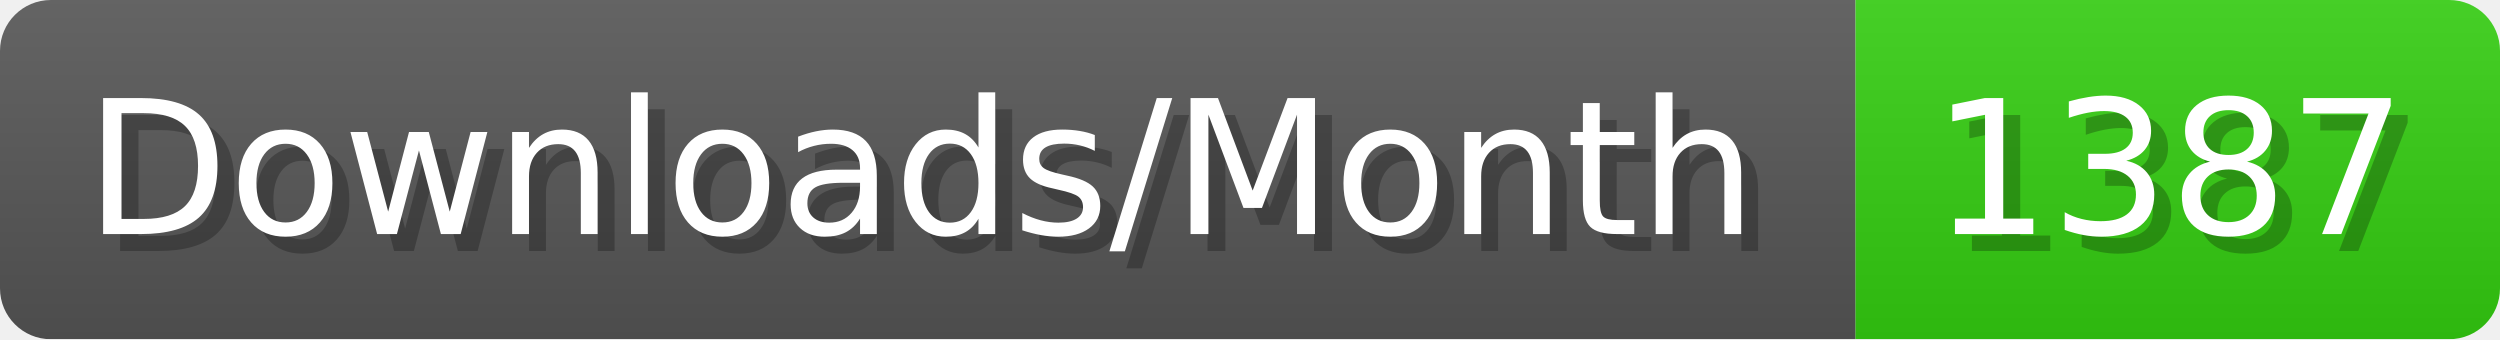
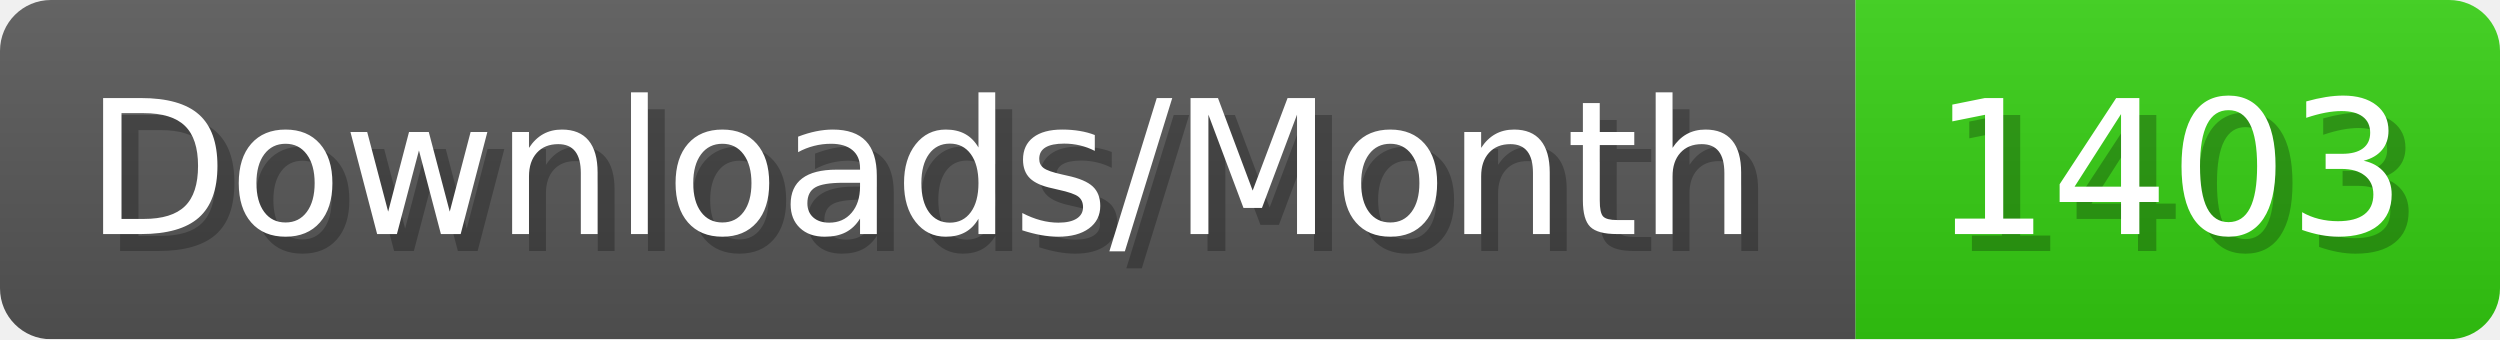
- <svg xmlns="http://www.w3.org/2000/svg" width="147.4" height="20" viewBox="0 0 1474 200" role="img" aria-label="Downloads/Month: 1387">
+ <svg xmlns="http://www.w3.org/2000/svg" width="147.4" height="20" viewBox="0 0 1474 200" role="img" aria-label="Downloads/Month: 1403">
  <linearGradient id="YlXUI" x2="0" y2="100%">
    <stop offset="0" stop-opacity=".1" stop-color="#EEE" />
    <stop offset="1" stop-opacity=".1" />
  </linearGradient>
  <mask id="JHhop">
    <rect width="1474" height="200" rx="30" fill="#FFF" />
  </mask>
  <g mask="url(#JHhop)">
    <rect width="1094" height="200" fill="#555" />
    <rect width="380" height="200" fill="#3C1" x="1094" />
    <rect width="1474" height="200" fill="url(#YlXUI)" />
  </g>
  <g aria-hidden="true" fill="#fff" text-anchor="start" font-family="Verdana,DejaVu Sans,sans-serif" font-size="110">
    <text x="60" y="148" textLength="994" fill="#000" opacity="0.25">Downloads/Month</text>
    <text x="50" y="138" textLength="994">Downloads/Month</text>
-     <text x="1149" y="148" textLength="280" fill="#000" opacity="0.25">1387</text>
-     <text x="1139" y="138" textLength="280">1387</text>
+     <text x="1149" y="148" textLength="280" fill="#000" opacity="0.25">1403</text>
+     <text x="1139" y="138" textLength="280">1403</text>
  </g>
</svg>
